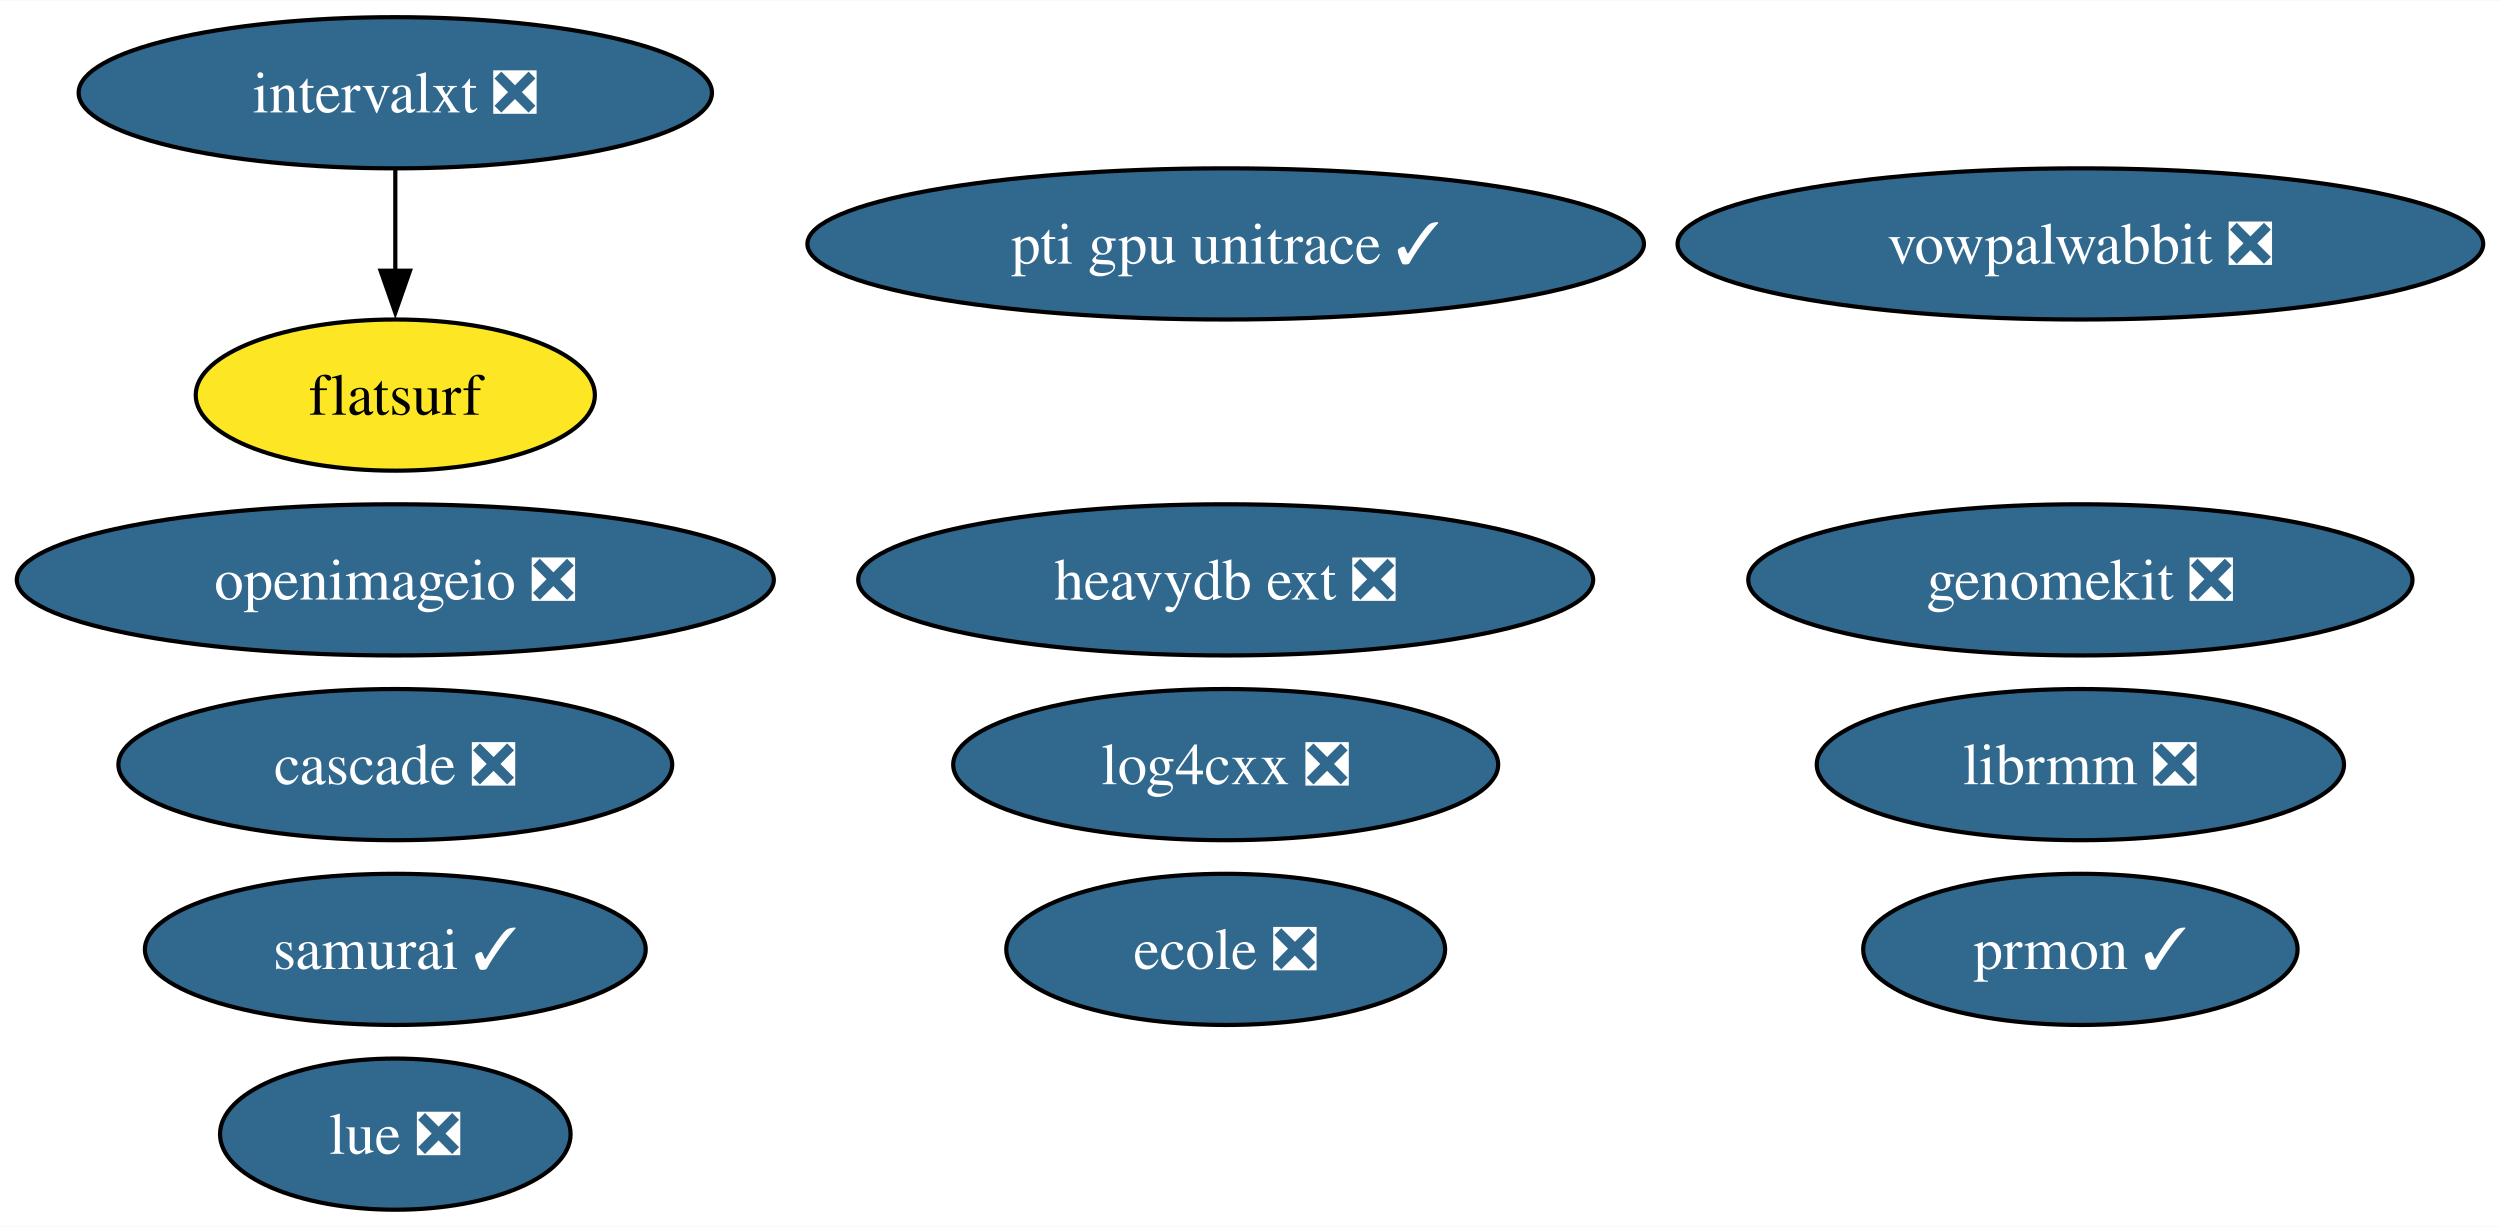
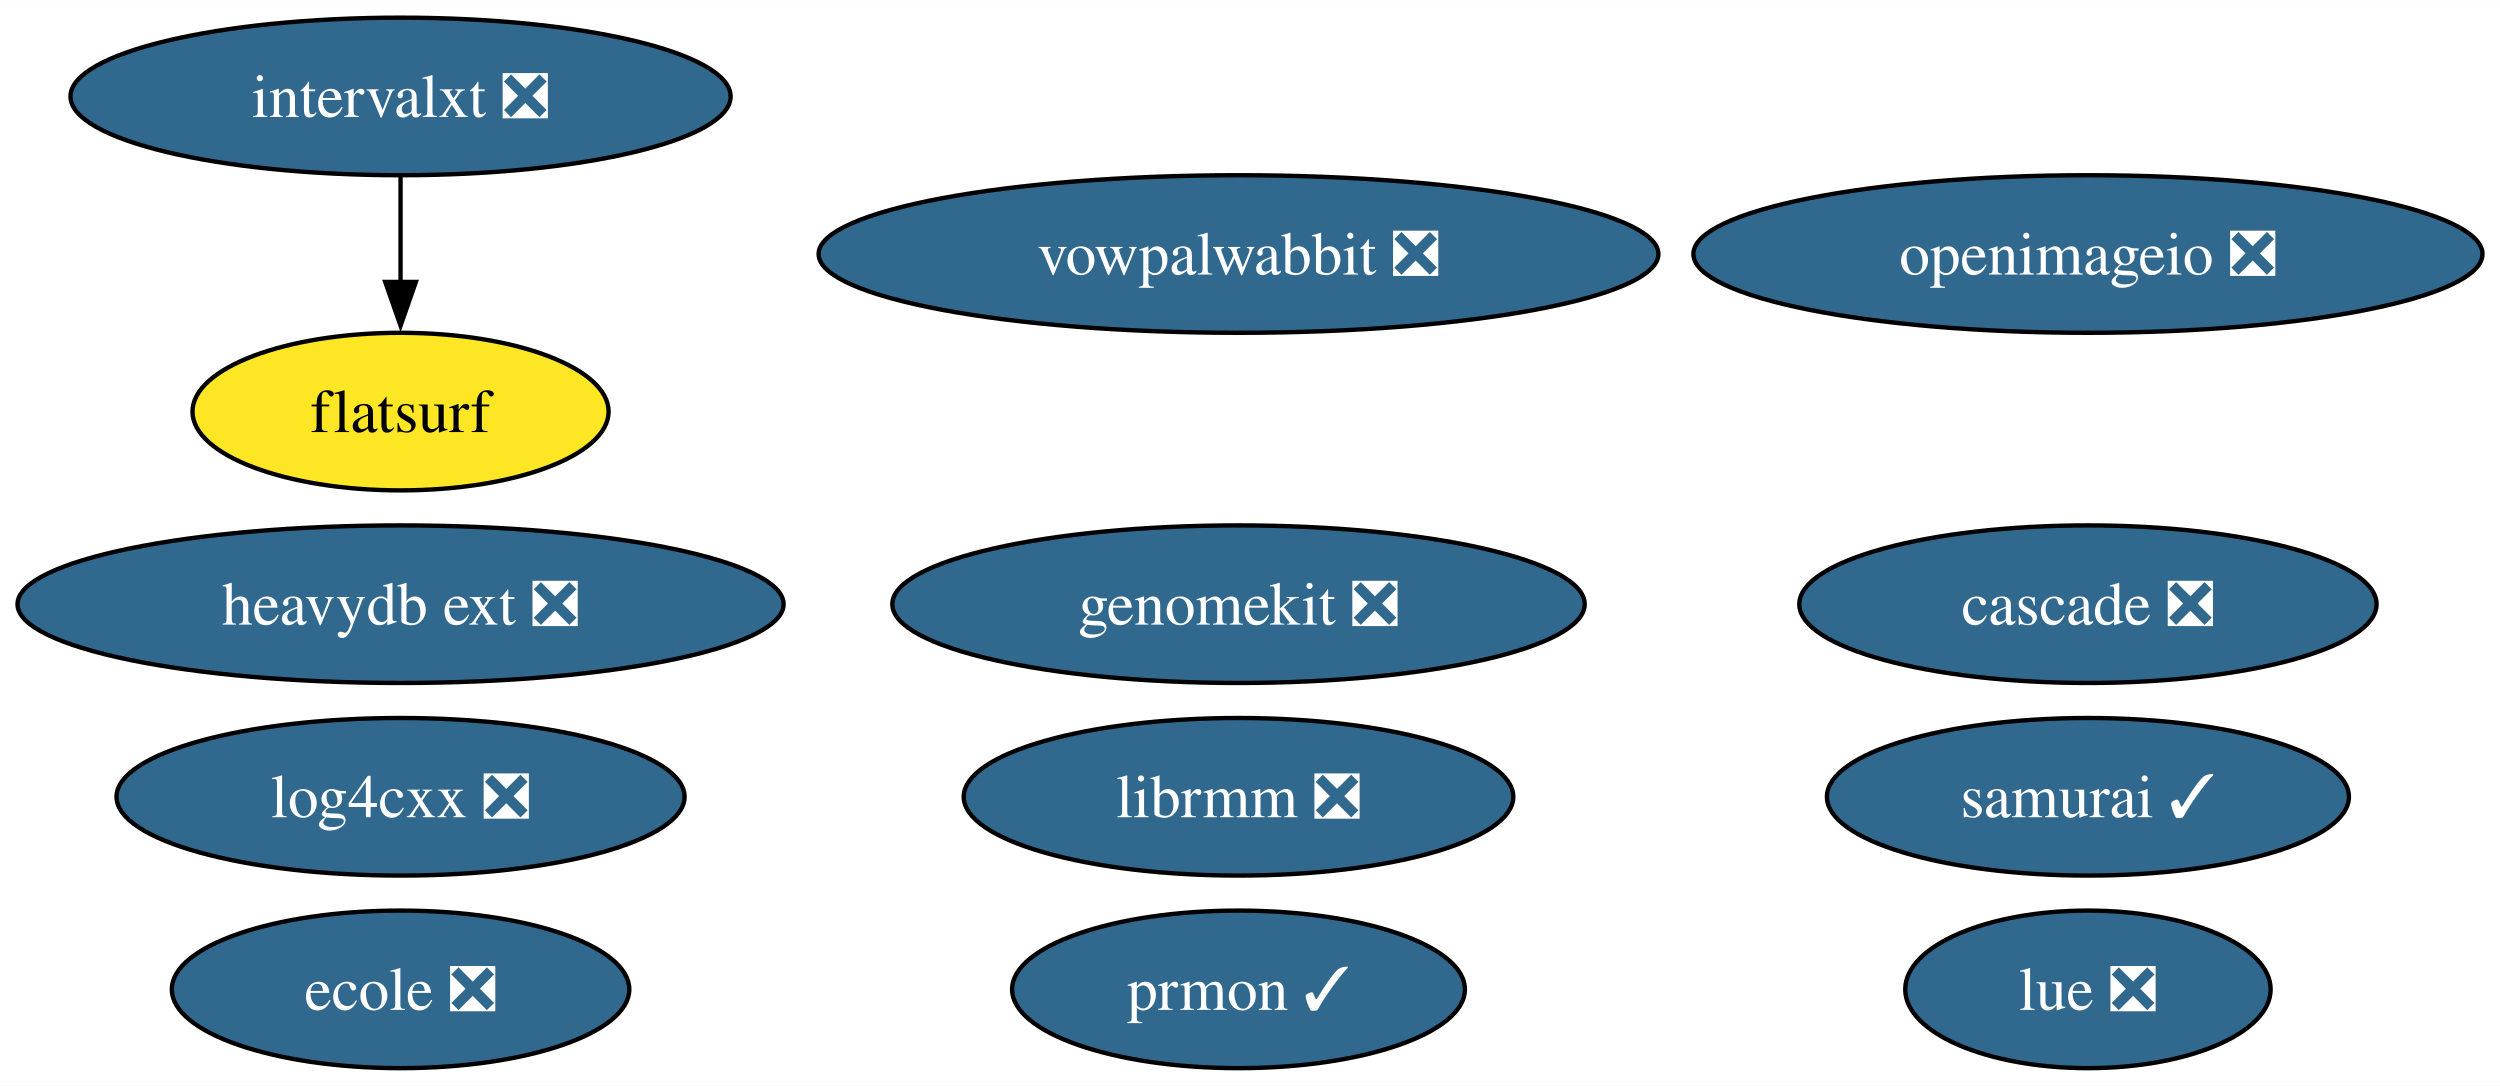
- <svg xmlns="http://www.w3.org/2000/svg" xmlns:xlink="http://www.w3.org/1999/xlink" width="595pt" height="292pt" viewBox="0.00 0.00 595.36 292.00">
-   <g id="graph0" class="graph" transform="scale(1 1) rotate(0) translate(4 288)">
-     <polygon fill="white" stroke="none" points="-4,4 -4,-288 591.36,-288 591.36,4 -4,4" />
+ <svg xmlns="http://www.w3.org/2000/svg" xmlns:xlink="http://www.w3.org/1999/xlink" width="571pt" height="248pt" viewBox="0.00 0.00 571.15 248.00">
+   <g id="graph0" class="graph" transform="scale(1 1) rotate(0) translate(4 244)">
+     <polygon fill="white" stroke="none" points="-4,4 -4,-244 567.15,-244 567.15,4 -4,4" />
    <g id="node1" class="node">
      <g id="a_node1">
        <a xlink:href="https://github.com/conda-forge/openimageio-feedstock/pull/107" xlink:title="openimageio ❎">
-           <ellipse fill="#31688e" stroke="black" cx="90.14" cy="-150" rx="90.14" ry="18" />
-           <text text-anchor="middle" x="90.14" y="-145.32" font-family="Times,serif" font-size="14.00" fill="white">openimageio ❎</text>
+           <ellipse fill="#31688e" stroke="black" cx="473.01" cy="-186" rx="90.14" ry="18" />
+           <text text-anchor="middle" x="473.01" y="-181.32" font-family="Times,serif" font-size="14.00" fill="white">openimageio ❎</text>
        </a>
      </g>
    </g>
    <g id="node2" class="node">
      <g id="a_node2">
        <a xlink:href="https://github.com/conda-forge/vowpalwabbit-feedstock/pull/85" xlink:title="vowpalwabbit ❎">
-           <ellipse fill="#31688e" stroke="black" cx="491.43" cy="-230" rx="95.93" ry="18" />
-           <text text-anchor="middle" x="491.43" y="-225.32" font-family="Times,serif" font-size="14.00" fill="white">vowpalwabbit ❎</text>
+           <ellipse fill="#31688e" stroke="black" cx="278.95" cy="-186" rx="95.93" ry="18" />
+           <text text-anchor="middle" x="278.95" y="-181.32" font-family="Times,serif" font-size="14.00" fill="white">vowpalwabbit ❎</text>
        </a>
      </g>
    </g>
    <g id="node3" class="node">
      <g id="a_node3">
        <a xlink:href="https://github.com/conda-forge/log4cxx-feedstock/pull/25" xlink:title="log4cxx ❎">
-           <ellipse fill="#31688e" stroke="black" cx="287.89" cy="-106" rx="64.89" ry="18" />
-           <text text-anchor="middle" x="287.89" y="-101.33" font-family="Times,serif" font-size="14.00" fill="white">log4cxx ❎</text>
+           <ellipse fill="#31688e" stroke="black" cx="87.51" cy="-62" rx="64.89" ry="18" />
+           <text text-anchor="middle" x="87.51" y="-57.33" font-family="Times,serif" font-size="14.00" fill="white">log4cxx ❎</text>
        </a>
      </g>
    </g>
    <g id="node4" class="node">
      <g id="a_node4">
        <a xlink:href="https://github.com/conda-forge/prmon-feedstock/pull/27" xlink:title="prmon ✓">
-           <ellipse fill="#31688e" stroke="black" cx="491.43" cy="-62" rx="51.73" ry="18" />
-           <text text-anchor="middle" x="491.43" y="-57.33" font-family="Times,serif" font-size="14.00" fill="white">prmon ✓</text>
+           <ellipse fill="#31688e" stroke="black" cx="278.95" cy="-18" rx="51.73" ry="18" />
+           <text text-anchor="middle" x="278.95" y="-13.32" font-family="Times,serif" font-size="14.00" fill="white">prmon ✓</text>
        </a>
      </g>
    </g>
    <g id="node5" class="node">
      <g id="a_node5">
        <a xlink:href="https://github.com/conda-forge/lue-feedstock/pull/51" xlink:title="lue ❎">
-           <ellipse fill="#31688e" stroke="black" cx="90.14" cy="-18" rx="41.74" ry="18" />
-           <text text-anchor="middle" x="90.14" y="-13.32" font-family="Times,serif" font-size="14.00" fill="white">lue ❎</text>
+           <ellipse fill="#31688e" stroke="black" cx="473.01" cy="-18" rx="41.74" ry="18" />
+           <text text-anchor="middle" x="473.01" y="-13.32" font-family="Times,serif" font-size="14.00" fill="white">lue ❎</text>
        </a>
      </g>
    </g>
    <g id="node6" class="node">
      <g id="a_node6">
        <a xlink:href="https://github.com/conda-forge/ecole-feedstock/pull/42" xlink:title="ecole ❎">
-           <ellipse fill="#31688e" stroke="black" cx="287.89" cy="-62" rx="52.26" ry="18" />
-           <text text-anchor="middle" x="287.89" y="-57.33" font-family="Times,serif" font-size="14.00" fill="white">ecole ❎</text>
+           <ellipse fill="#31688e" stroke="black" cx="87.51" cy="-18" rx="52.26" ry="18" />
+           <text text-anchor="middle" x="87.51" y="-13.32" font-family="Times,serif" font-size="14.00" fill="white">ecole ❎</text>
        </a>
      </g>
    </g>
    <g id="node7" class="node">
      <g id="a_node7">
        <a xlink:href="https://github.com/conda-forge/librmm-feedstock/pull/69" xlink:title="librmm ❎">
-           <ellipse fill="#31688e" stroke="black" cx="491.43" cy="-106" rx="62.78" ry="18" />
-           <text text-anchor="middle" x="491.43" y="-101.33" font-family="Times,serif" font-size="14.00" fill="white">librmm ❎</text>
+           <ellipse fill="#31688e" stroke="black" cx="278.95" cy="-62" rx="62.78" ry="18" />
+           <text text-anchor="middle" x="278.95" y="-57.33" font-family="Times,serif" font-size="14.00" fill="white">librmm ❎</text>
        </a>
      </g>
    </g>
    <g id="node8" class="node">
      <g id="a_node8">
        <a xlink:href="https://github.com/conda-forge/intervalxt-feedstock/pull/22" xlink:title="intervalxt ❎">
-           <ellipse fill="#31688e" stroke="black" cx="90.14" cy="-266" rx="75.41" ry="18" />
-           <text text-anchor="middle" x="90.14" y="-261.32" font-family="Times,serif" font-size="14.00" fill="white">intervalxt ❎</text>
+           <ellipse fill="#31688e" stroke="black" cx="87.51" cy="-222" rx="75.41" ry="18" />
+           <text text-anchor="middle" x="87.51" y="-217.32" font-family="Times,serif" font-size="14.00" fill="white">intervalxt ❎</text>
        </a>
      </g>
    </g>
    <g id="node9" class="node">
      <g id="a_node9">
        <a xlink:href="https://github.com/conda-forge/flatsurf-feedstock" xlink:title="flatsurf">
-           <ellipse fill="#fde725" stroke="black" cx="90.14" cy="-194" rx="47.53" ry="18" />
-           <text text-anchor="middle" x="90.14" y="-189.32" font-family="Times,serif" font-size="14.00">flatsurf</text>
+           <ellipse fill="#fde725" stroke="black" cx="87.51" cy="-150" rx="47.53" ry="18" />
+           <text text-anchor="middle" x="87.51" y="-145.32" font-family="Times,serif" font-size="14.00">flatsurf</text>
        </a>
      </g>
    </g>
    <g id="edge1" class="edge">
-       <path fill="none" stroke="black" d="M90.14,-247.7C90.14,-240.41 90.14,-231.73 90.14,-223.54" />
-       <polygon fill="black" stroke="black" points="93.64,-223.62 90.14,-213.62 86.64,-223.62 93.64,-223.62" />
+       <path fill="none" stroke="black" d="M87.51,-203.7C87.51,-196.41 87.51,-187.73 87.51,-179.54" />
+       <polygon fill="black" stroke="black" points="91.01,-179.62 87.51,-169.62 84.01,-179.62 91.01,-179.62" />
    </g>
    <g id="node10" class="node">
      <g id="a_node10">
        <a xlink:href="https://github.com/conda-forge/heavydb-ext-feedstock/pull/75" xlink:title="heavydb ext ❎">
-           <ellipse fill="#31688e" stroke="black" cx="287.89" cy="-150" rx="87.51" ry="18" />
-           <text text-anchor="middle" x="287.89" y="-145.32" font-family="Times,serif" font-size="14.00" fill="white">heavydb ext ❎</text>
+           <ellipse fill="#31688e" stroke="black" cx="87.51" cy="-106" rx="87.51" ry="18" />
+           <text text-anchor="middle" x="87.51" y="-101.33" font-family="Times,serif" font-size="14.00" fill="white">heavydb ext ❎</text>
        </a>
      </g>
    </g>
    <g id="node11" class="node">
      <g id="a_node11">
        <a xlink:href="https://github.com/conda-forge/cascade-feedstock/pull/23" xlink:title="cascade ❎">
-           <ellipse fill="#31688e" stroke="black" cx="90.14" cy="-106" rx="65.94" ry="18" />
-           <text text-anchor="middle" x="90.14" y="-101.33" font-family="Times,serif" font-size="14.00" fill="white">cascade ❎</text>
+           <ellipse fill="#31688e" stroke="black" cx="473.01" cy="-106" rx="65.94" ry="18" />
+           <text text-anchor="middle" x="473.01" y="-101.33" font-family="Times,serif" font-size="14.00" fill="white">cascade ❎</text>
        </a>
      </g>
    </g>
    <g id="node12" class="node">
      <g id="a_node12">
        <a xlink:href="https://github.com/conda-forge/samurai-feedstock/pull/24" xlink:title="samurai ✓">
-           <ellipse fill="#31688e" stroke="black" cx="90.14" cy="-62" rx="59.63" ry="18" />
-           <text text-anchor="middle" x="90.14" y="-57.33" font-family="Times,serif" font-size="14.00" fill="white">samurai ✓</text>
+           <ellipse fill="#31688e" stroke="black" cx="473.01" cy="-62" rx="59.63" ry="18" />
+           <text text-anchor="middle" x="473.01" y="-57.33" font-family="Times,serif" font-size="14.00" fill="white">samurai ✓</text>
        </a>
      </g>
    </g>
    <g id="node13" class="node">
      <g id="a_node13">
        <a xlink:href="https://github.com/conda-forge/genomekit-feedstock/pull/52" xlink:title="genomekit ❎">
-           <ellipse fill="#31688e" stroke="black" cx="491.43" cy="-150" rx="79.09" ry="18" />
-           <text text-anchor="middle" x="491.43" y="-145.32" font-family="Times,serif" font-size="14.00" fill="white">genomekit ❎</text>
-         </a>
-       </g>
-     </g>
-     <g id="node14" class="node">
-       <g id="a_node14">
-         <a xlink:href="https://github.com/conda-forge/pti-gpu-unitrace-feedstock/pull/2" xlink:title="pti gpu unitrace ✓">
-           <ellipse fill="#31688e" stroke="black" cx="287.89" cy="-230" rx="99.61" ry="18" />
-           <text text-anchor="middle" x="287.89" y="-225.32" font-family="Times,serif" font-size="14.00" fill="white">pti gpu unitrace ✓</text>
+           <ellipse fill="#31688e" stroke="black" cx="278.95" cy="-106" rx="79.09" ry="18" />
+           <text text-anchor="middle" x="278.95" y="-101.33" font-family="Times,serif" font-size="14.00" fill="white">genomekit ❎</text>
        </a>
      </g>
    </g>
  </g>
</svg>
